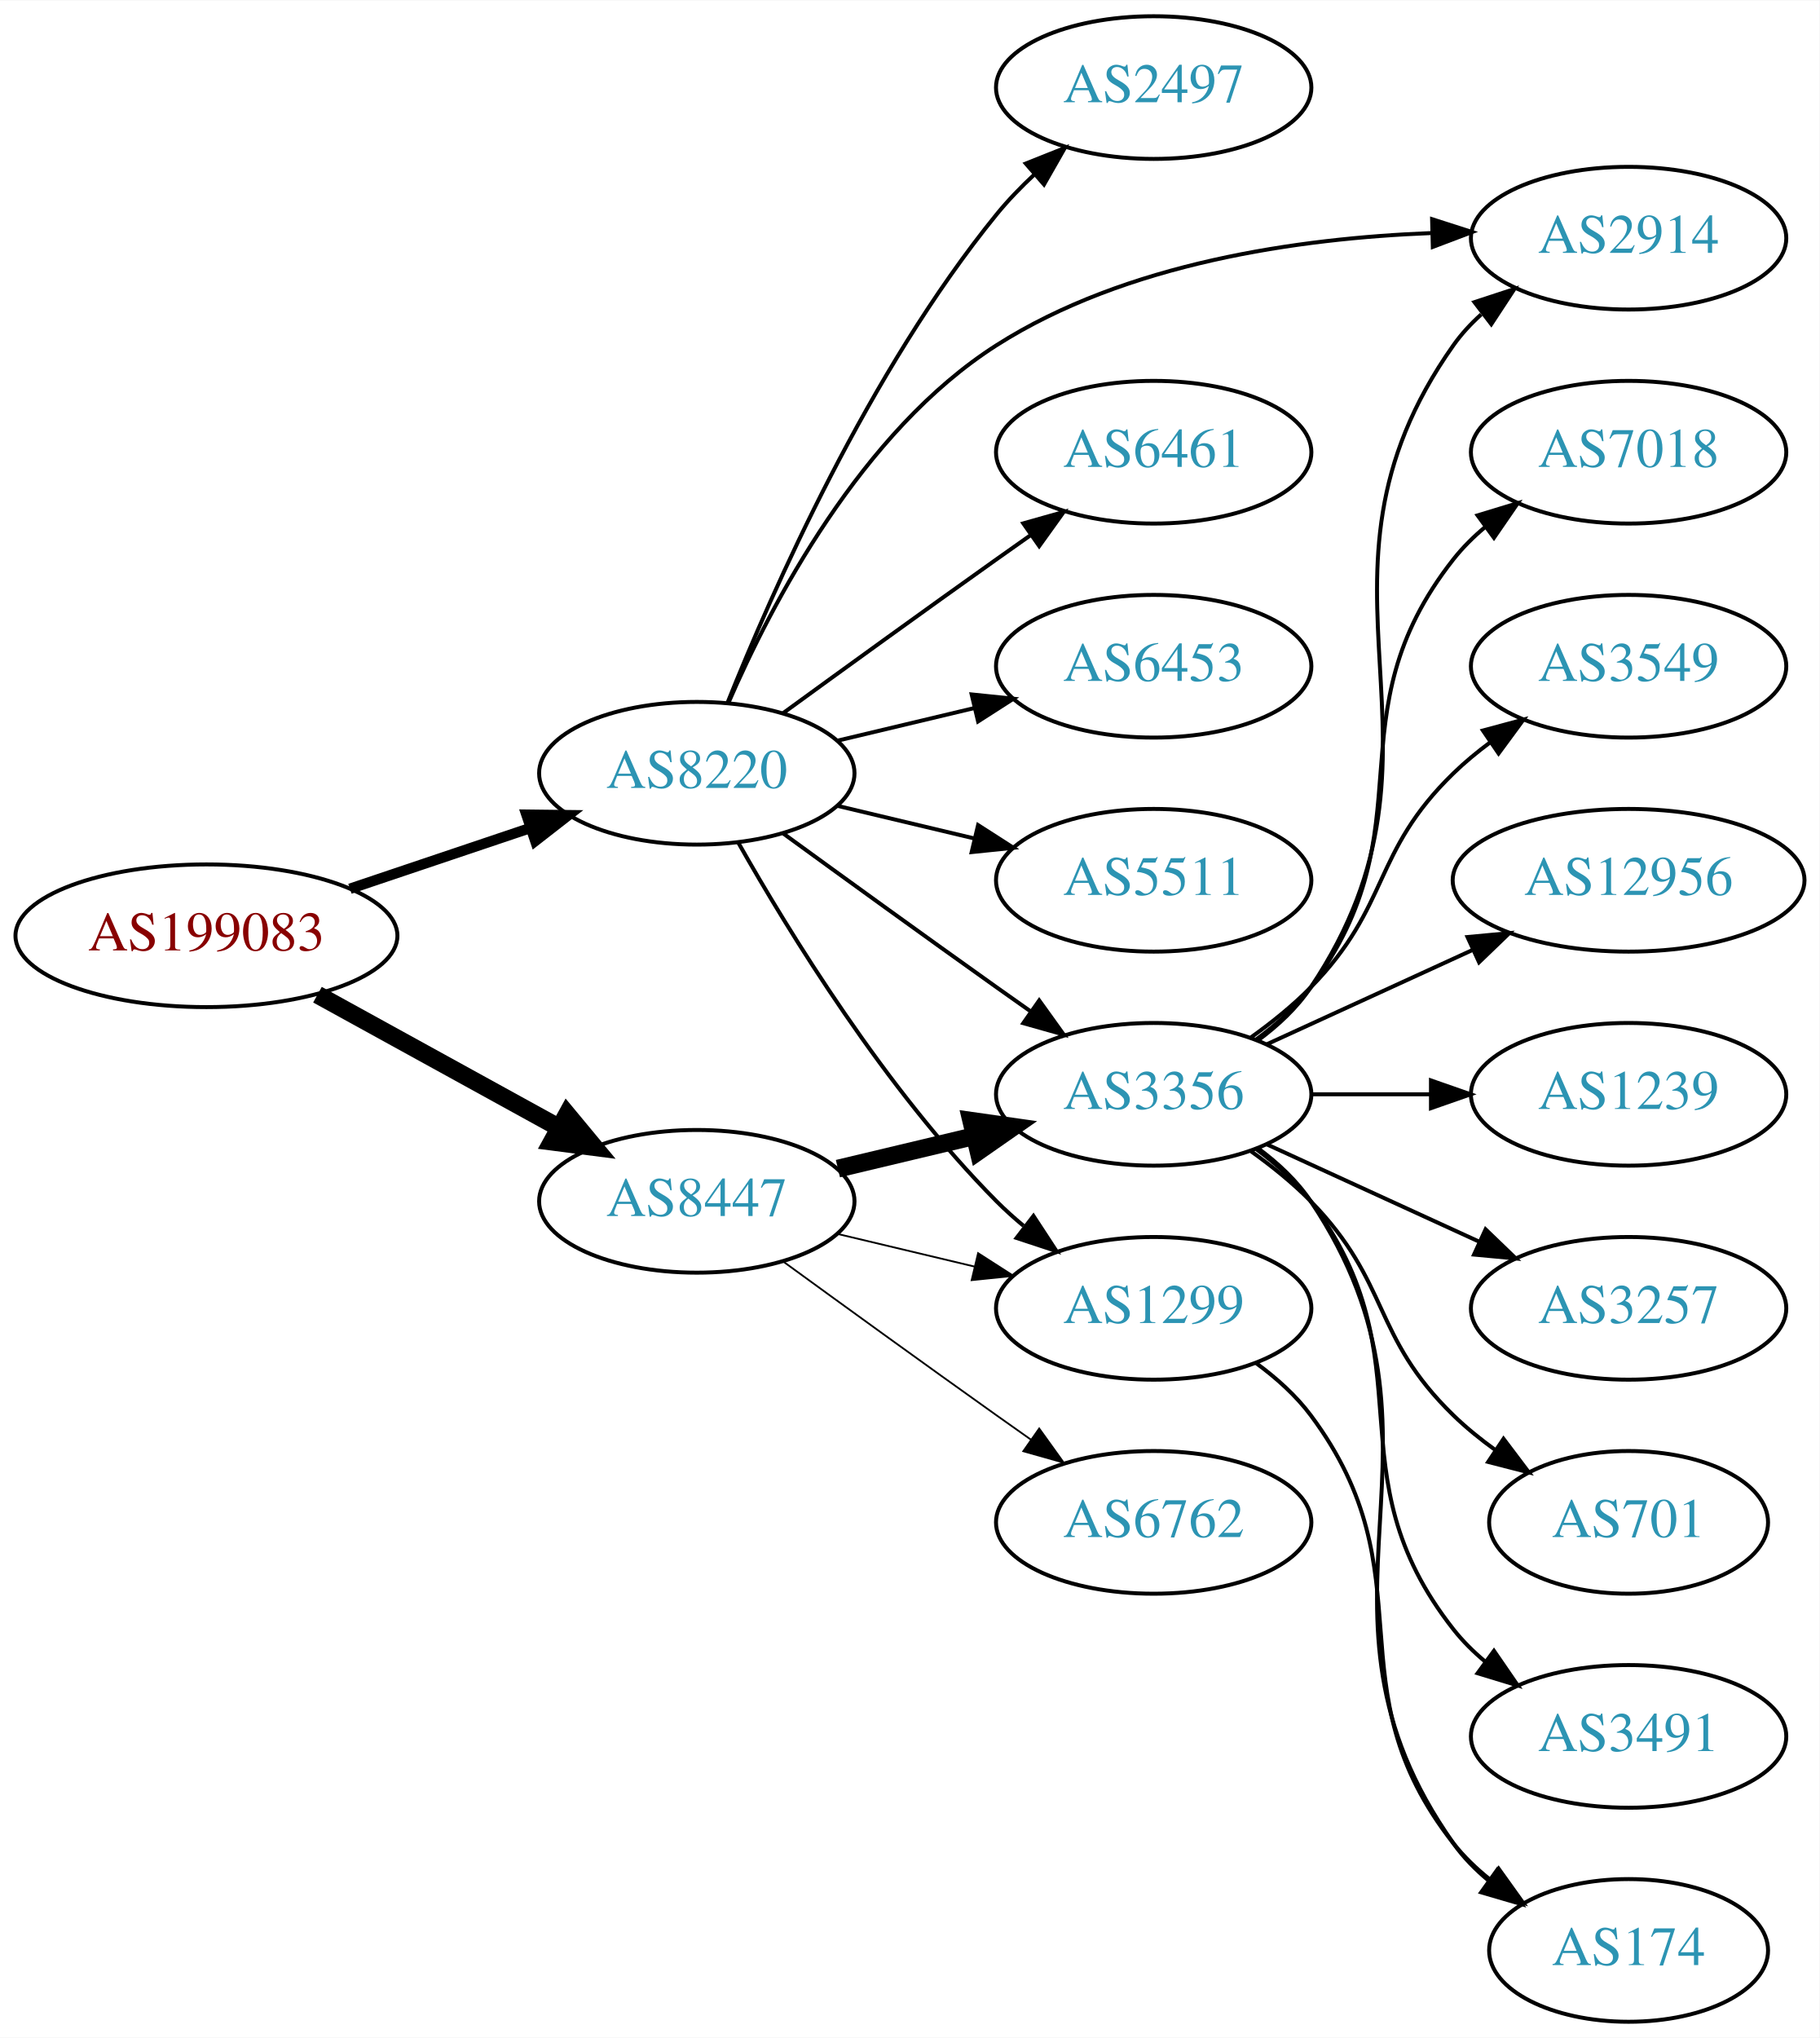
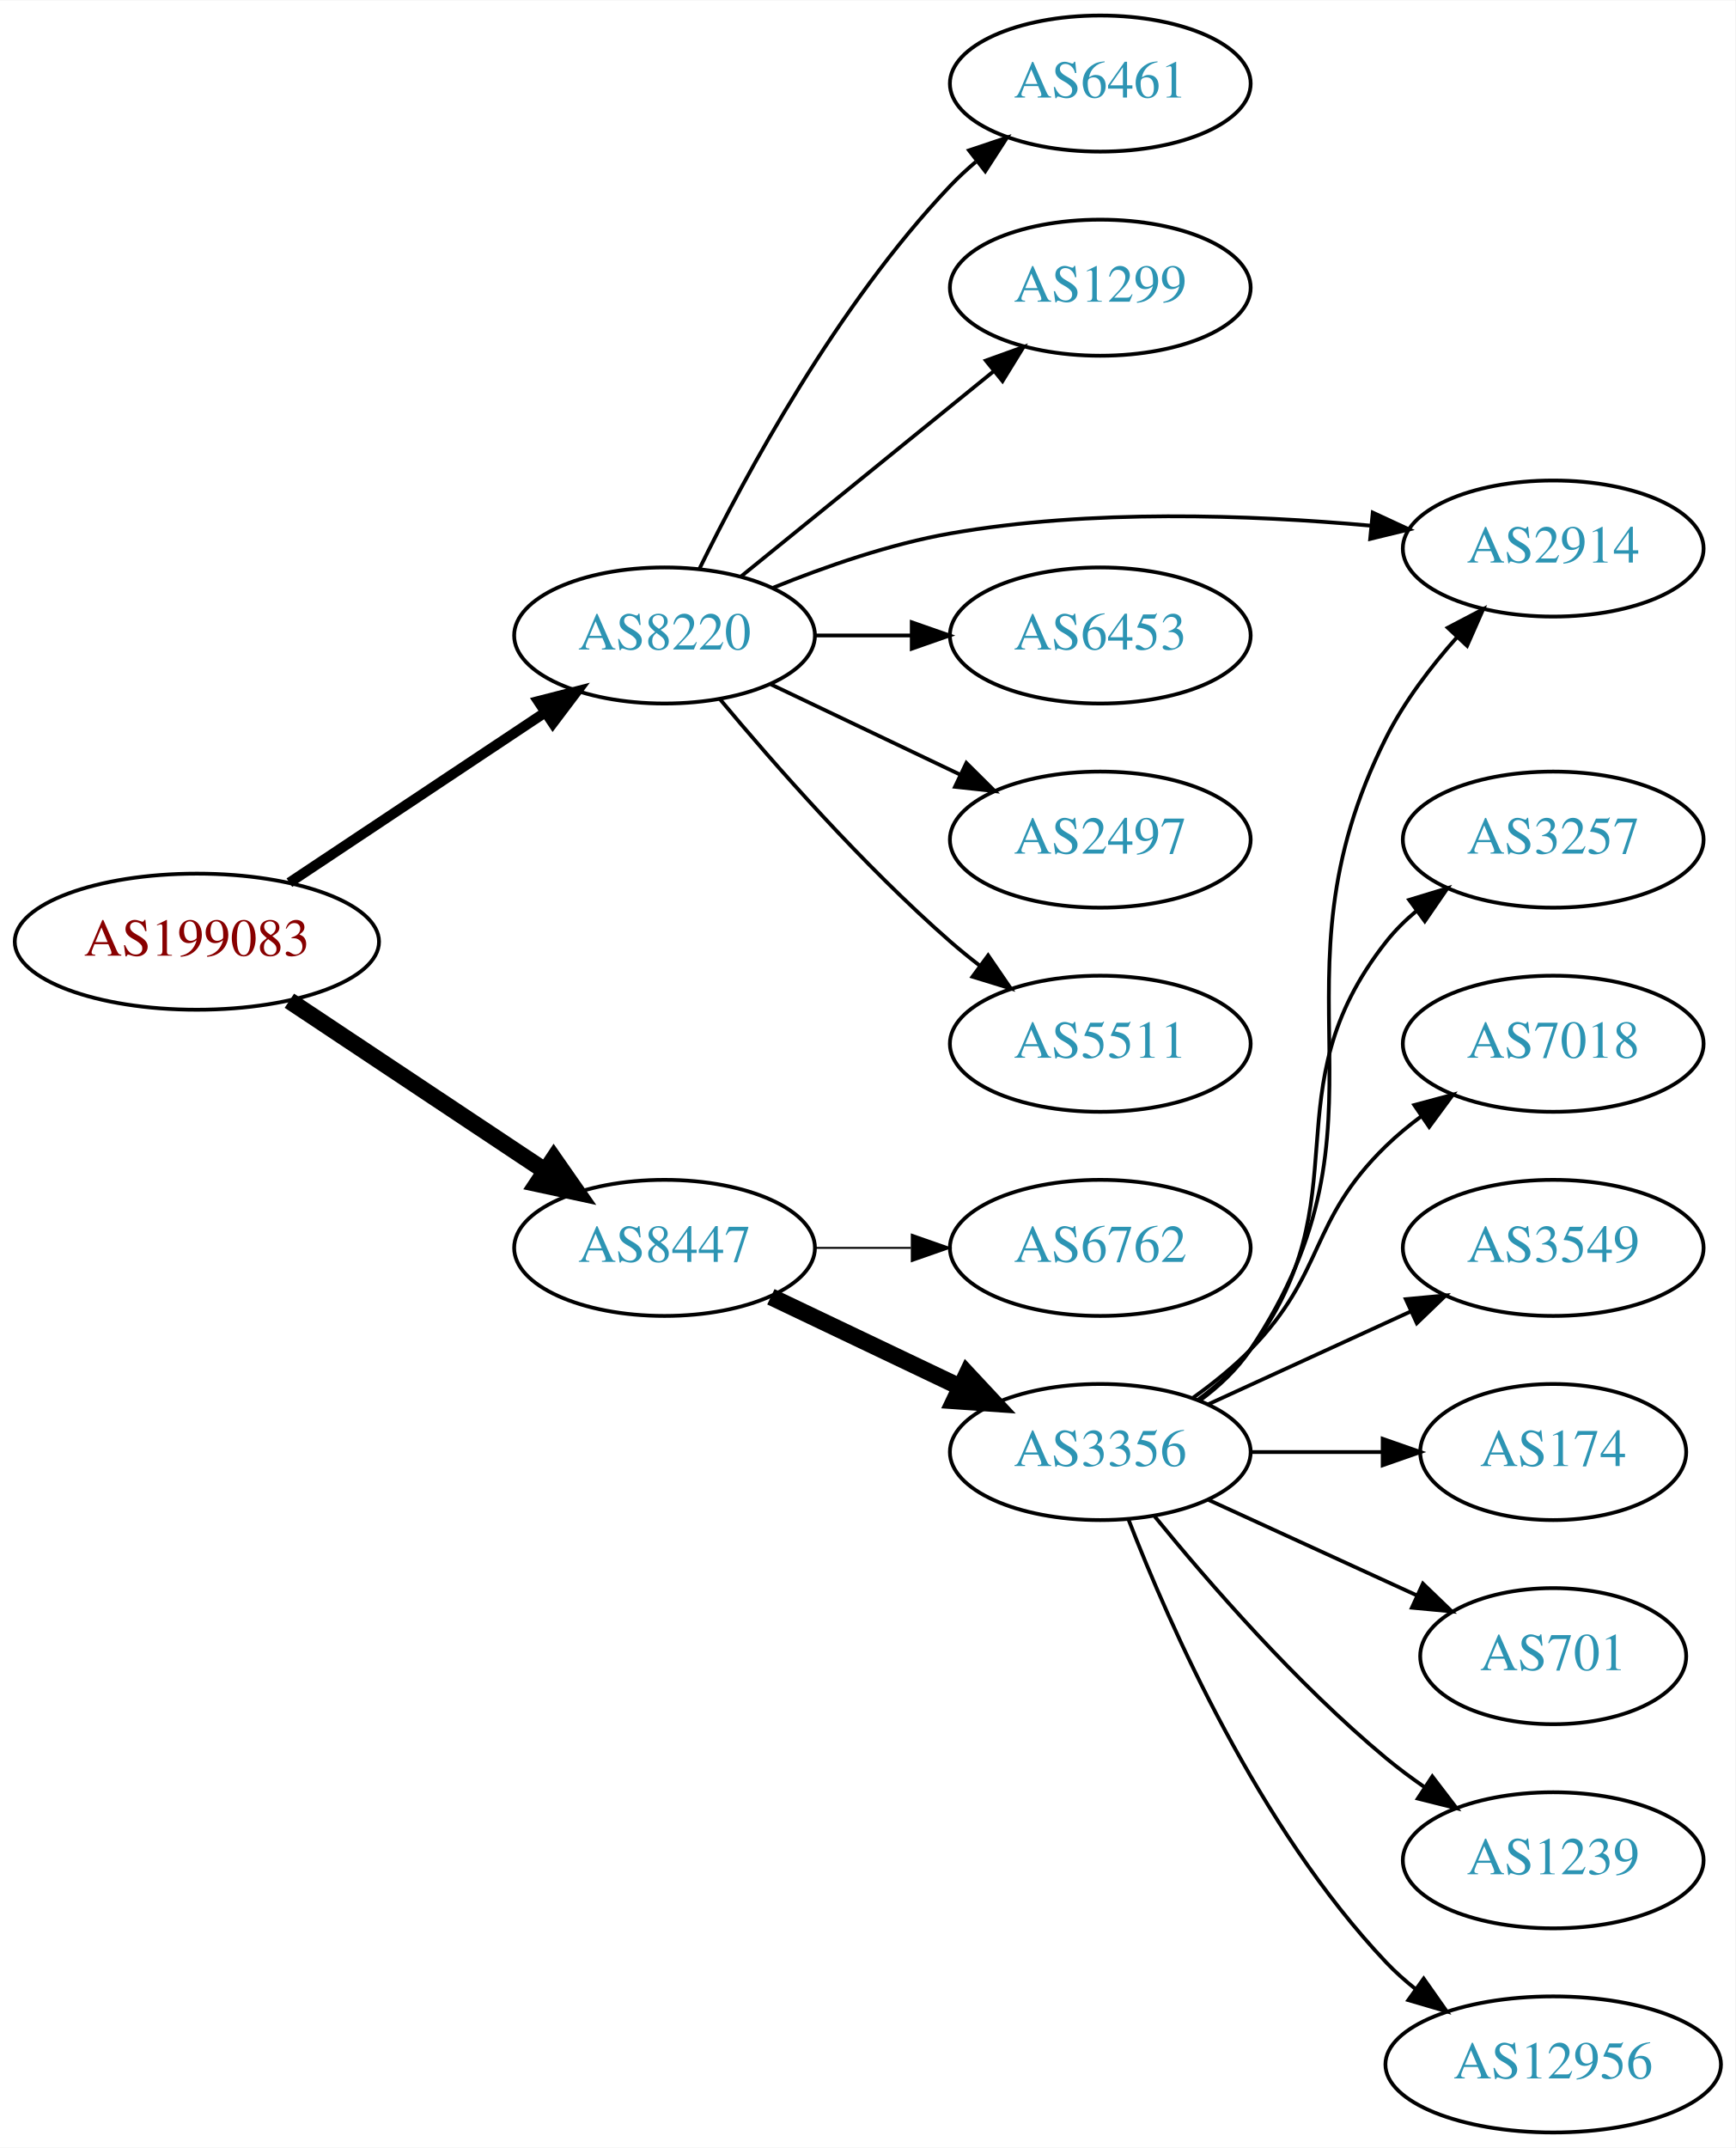
- <svg xmlns="http://www.w3.org/2000/svg" xmlns:xlink="http://www.w3.org/1999/xlink" width="459pt" height="514pt" viewBox="0.00 0.00 459.17 514.00">
-   <g id="graph0" class="graph" transform="scale(1 1) rotate(0) translate(4 510)">
-     <polygon fill="white" stroke="none" points="-4,4 -4,-510 455.17,-510 455.17,4 -4,4" />
+ <svg xmlns="http://www.w3.org/2000/svg" xmlns:xlink="http://www.w3.org/1999/xlink" width="459pt" height="568pt" viewBox="0.00 0.00 459.17 568.00">
+   <g id="graph0" class="graph" transform="scale(1 1) rotate(0) translate(4 564)">
+     <polygon fill="white" stroke="none" points="-4,4 -4,-564 455.17,-564 455.17,4 -4,4" />
    <g id="node1" class="node">
      <g id="a_node1">
        <a xlink:href="/asn/199083" xlink:title="AS199083 ~ MP-AS [AT]">
-           <ellipse fill="#ffffff" stroke="black" cx="48.096" cy="-274" rx="48.192" ry="18" />
-           <text text-anchor="middle" x="48.096" y="-270.3" font-family="Times,serif" font-size="14.00" fill="#880000">AS199083</text>
+           <ellipse fill="#ffffff" stroke="black" cx="48.096" cy="-315" rx="48.192" ry="18" />
+           <text text-anchor="middle" x="48.096" y="-311.3" font-family="Times,serif" font-size="14.00" fill="#880000">AS199083</text>
        </a>
      </g>
    </g>
    <g id="node2" class="node">
      <g id="a_node2">
        <a xlink:href="/asn/8220" xlink:title="AS8220 ~ COLT [GB]">
-           <ellipse fill="#ffffff" stroke="black" cx="171.838" cy="-315" rx="39.794" ry="18" />
-           <text text-anchor="middle" x="171.838" y="-311.3" font-family="Times,serif" font-size="14.00" fill="#2c94b3">AS8220</text>
+           <ellipse fill="#ffffff" stroke="black" cx="171.838" cy="-396" rx="39.794" ry="18" />
+           <text text-anchor="middle" x="171.838" y="-392.3" font-family="Times,serif" font-size="14.00" fill="#2c94b3">AS8220</text>
        </a>
      </g>
    </g>
    <g id="edge1" class="edge">
-       <path fill="none" stroke="black" stroke-width="2.625" d="M84.309,-285.859C98.459,-290.624 114.874,-296.152 129.578,-301.105" />
-       <polygon fill="black" stroke="black" stroke-width="2.625" points="128.843,-304.55 139.437,-304.425 131.077,-297.916 128.843,-304.55" />
+       <path fill="none" stroke="black" stroke-width="2.7" d="M72.569,-330.618C91.795,-343.409 119.147,-361.608 140.115,-375.559" />
+       <polygon fill="black" stroke="black" stroke-width="2.7" points="138.403,-378.624 148.668,-381.249 142.281,-372.796 138.403,-378.624" />
    </g>
    <g id="node3" class="node">
      <g id="a_node3">
        <a xlink:href="/asn/8447" xlink:title="AS8447 ~ A1 Telekom Austria AG [AT]">
-           <ellipse fill="#ffffff" stroke="black" cx="171.838" cy="-207" rx="39.794" ry="18" />
-           <text text-anchor="middle" x="171.838" y="-203.3" font-family="Times,serif" font-size="14.00" fill="#2c94b3">AS8447</text>
+           <ellipse fill="#ffffff" stroke="black" cx="171.838" cy="-234" rx="39.794" ry="18" />
+           <text text-anchor="middle" x="171.838" y="-230.3" font-family="Times,serif" font-size="14.00" fill="#2c94b3">AS8447</text>
        </a>
      </g>
    </g>
    <g id="edge2" class="edge">
-       <path fill="none" stroke="black" stroke-width="4.5" d="M76.114,-259.131C94.054,-249.258 117.746,-236.219 136.947,-225.652" />
-       <polygon fill="black" stroke="black" stroke-width="4.5" points="139.105,-228.958 145.968,-220.687 135.308,-222.059 139.105,-228.958" />
+       <path fill="none" stroke="black" stroke-width="4.5" d="M72.569,-299.382C91.795,-286.591 119.147,-268.392 140.115,-254.441" />
+       <polygon fill="black" stroke="black" stroke-width="4.5" points="142.523,-257.568 148.668,-248.751 138.161,-251.012 142.523,-257.568" />
    </g>
    <g id="node4" class="node">
      <g id="a_node4">
+         <a xlink:href="/asn/6461" xlink:title="AS6461 ~ Zayo Bandwidth [US]">
+           <ellipse fill="#ffffff" stroke="black" cx="287.131" cy="-542" rx="39.794" ry="18" />
+           <text text-anchor="middle" x="287.131" y="-538.3" font-family="Times,serif" font-size="14.00" fill="#2c94b3">AS6461</text>
+         </a>
+       </g>
+     </g>
+     <g id="edge3" class="edge">
+       <path fill="none" stroke="black" d="M181.07,-413.652C193.16,-438.305 217.559,-483.553 247.484,-515 249.547,-517.168 251.809,-519.267 254.171,-521.273" />
+       <polygon fill="black" stroke="black" points="252.4,-524.329 262.444,-527.7 256.694,-518.801 252.4,-524.329" />
+     </g>
+     <g id="node5" class="node">
+       <g id="a_node5">
+         <a xlink:href="/asn/1299" xlink:title="AS1299 ~ Telia Carrier [EU]">
+           <ellipse fill="#ffffff" stroke="black" cx="287.131" cy="-488" rx="39.794" ry="18" />
+           <text text-anchor="middle" x="287.131" y="-484.3" font-family="Times,serif" font-size="14.00" fill="#2c94b3">AS1299</text>
+         </a>
+       </g>
+     </g>
+     <g id="edge4" class="edge">
+       <path fill="none" stroke="black" d="M192.057,-411.607C210.448,-426.542 238.368,-449.214 259.018,-465.983" />
+       <polygon fill="black" stroke="black" points="256.849,-468.73 266.818,-472.317 261.262,-463.296 256.849,-468.73" />
+     </g>
+     <g id="node6" class="node">
+       <g id="a_node6">
+         <a xlink:href="/asn/2914" xlink:title="AS2914 ~ NTT America, Inc. [US]">
+           <ellipse fill="#ffffff" stroke="black" cx="406.973" cy="-419" rx="39.794" ry="18" />
+           <text text-anchor="middle" x="406.973" y="-415.3" font-family="Times,serif" font-size="14.00" fill="#2c94b3">AS2914</text>
+         </a>
+       </g>
+     </g>
+     <g id="edge5" class="edge">
+       <path fill="none" stroke="black" d="M200.563,-408.631C214.356,-414.236 231.467,-420.192 247.484,-423 284.386,-429.469 326.851,-427.928 358.532,-425.066" />
+       <polygon fill="black" stroke="black" points="359.229,-428.515 368.839,-424.055 358.545,-421.548 359.229,-428.515" />
+     </g>
+     <g id="node7" class="node">
+       <g id="a_node7">
+         <a xlink:href="/asn/6453" xlink:title="AS6453 ~ TATA COMMUNICATIONS (AMERICA) INC [US]">
+           <ellipse fill="#ffffff" stroke="black" cx="287.131" cy="-396" rx="39.794" ry="18" />
+           <text text-anchor="middle" x="287.131" y="-392.3" font-family="Times,serif" font-size="14.00" fill="#2c94b3">AS6453</text>
+         </a>
+       </g>
+     </g>
+     <g id="edge6" class="edge">
+       <path fill="none" stroke="black" d="M211.51,-396C219.713,-396 228.477,-396 237.009,-396" />
+       <polygon fill="black" stroke="black" points="237.248,-399.5 247.248,-396 237.248,-392.5 237.248,-399.5" />
+     </g>
+     <g id="node8" class="node">
+       <g id="a_node8">
+         <a xlink:href="/asn/2497" xlink:title="AS2497 ~ Internet Initiative Japan Inc. [JP]">
+           <ellipse fill="#ffffff" stroke="black" cx="287.131" cy="-342" rx="39.794" ry="18" />
+           <text text-anchor="middle" x="287.131" y="-338.3" font-family="Times,serif" font-size="14.00" fill="#2c94b3">AS2497</text>
+         </a>
+       </g>
+     </g>
+     <g id="edge7" class="edge">
+       <path fill="none" stroke="black" d="M199.974,-383.066C214.968,-375.919 233.789,-366.948 250.013,-359.215" />
+       <polygon fill="black" stroke="black" points="251.695,-362.291 259.216,-354.829 248.683,-355.972 251.695,-362.291" />
+     </g>
+     <g id="node9" class="node">
+       <g id="a_node9">
        <a xlink:href="/asn/5511" xlink:title="AS5511 ~ Orange S.A. [FR]">
          <ellipse fill="#ffffff" stroke="black" cx="287.131" cy="-288" rx="39.794" ry="18" />
          <text text-anchor="middle" x="287.131" y="-284.3" font-family="Times,serif" font-size="14.00" fill="#2c94b3">AS5511</text>
        </a>
      </g>
    </g>
-     <g id="edge3" class="edge">
-       <path fill="none" stroke="black" d="M207.445,-306.752C218.316,-304.162 230.471,-301.265 241.913,-298.538" />
-       <polygon fill="black" stroke="black" points="242.819,-301.92 251.736,-296.197 241.197,-295.111 242.819,-301.92" />
-     </g>
-     <g id="node5" class="node">
-       <g id="a_node5">
-         <a xlink:href="/asn/3356" xlink:title="AS3356 ~ Level 3 Parent, LLC [US]">
-           <ellipse fill="#ffffff" stroke="black" cx="287.131" cy="-234" rx="39.794" ry="18" />
-           <text text-anchor="middle" x="287.131" y="-230.3" font-family="Times,serif" font-size="14.00" fill="#2c94b3">AS3356</text>
-         </a>
-       </g>
-     </g>
-     <g id="edge4" class="edge">
-       <path fill="none" stroke="black" d="M193.686,-299.778C208.62,-288.909 229.234,-273.975 247.484,-261 250.305,-258.995 253.248,-256.915 256.196,-254.841" />
-       <polygon fill="black" stroke="black" points="258.242,-257.681 264.421,-249.074 254.223,-251.95 258.242,-257.681" />
-     </g>
-     <g id="node6" class="node">
-       <g id="a_node6">
-         <a xlink:href="/asn/1299" xlink:title="AS1299 ~ Telia Carrier [EU]">
-           <ellipse fill="#ffffff" stroke="black" cx="287.131" cy="-180" rx="39.794" ry="18" />
-           <text text-anchor="middle" x="287.131" y="-176.3" font-family="Times,serif" font-size="14.00" fill="#2c94b3">AS1299</text>
-         </a>
-       </g>
-     </g>
-     <g id="edge5" class="edge">
-       <path fill="none" stroke="black" d="M182.298,-297.51C195.08,-274.904 219.512,-235.114 247.484,-207 249.595,-204.879 251.891,-202.812 254.277,-200.829" />
-       <polygon fill="black" stroke="black" points="256.792,-203.31 262.592,-194.444 252.529,-197.758 256.792,-203.31" />
-     </g>
-     <g id="node7" class="node">
-       <g id="a_node7">
-         <a xlink:href="/asn/2497" xlink:title="AS2497 ~ Internet Initiative Japan Inc. [JP]">
-           <ellipse fill="#ffffff" stroke="black" cx="287.131" cy="-488" rx="39.794" ry="18" />
-           <text text-anchor="middle" x="287.131" y="-484.3" font-family="Times,serif" font-size="14.00" fill="#2c94b3">AS2497</text>
-         </a>
-       </g>
-     </g>
-     <g id="edge6" class="edge">
-       <path fill="none" stroke="black" d="M179.597,-332.805C190.828,-360.923 215.318,-416.469 247.484,-456 250.345,-459.516 253.639,-462.924 257.073,-466.124" />
-       <polygon fill="black" stroke="black" points="254.855,-468.833 264.697,-472.755 259.449,-463.551 254.855,-468.833" />
-     </g>
-     <g id="node8" class="node">
-       <g id="a_node8">
-         <a xlink:href="/asn/2914" xlink:title="AS2914 ~ NTT America, Inc. [US]">
-           <ellipse fill="#ffffff" stroke="black" cx="406.973" cy="-450" rx="39.794" ry="18" />
-           <text text-anchor="middle" x="406.973" y="-446.3" font-family="Times,serif" font-size="14.00" fill="#2c94b3">AS2914</text>
-         </a>
-       </g>
-     </g>
-     <g id="edge7" class="edge">
-       <path fill="none" stroke="black" d="M179.876,-332.896C190.547,-357.5 213.27,-401.196 247.484,-423 280.087,-443.777 323.806,-449.975 357.069,-451.288" />
-       <polygon fill="black" stroke="black" points="357.387,-454.797 367.473,-451.555 357.566,-447.799 357.387,-454.797" />
-     </g>
-     <g id="node9" class="node">
-       <g id="a_node9">
-         <a xlink:href="/asn/6461" xlink:title="AS6461 ~ Zayo Bandwidth [US]">
-           <ellipse fill="#ffffff" stroke="black" cx="287.131" cy="-396" rx="39.794" ry="18" />
-           <text text-anchor="middle" x="287.131" y="-392.3" font-family="Times,serif" font-size="14.00" fill="#2c94b3">AS6461</text>
-         </a>
-       </g>
-     </g>
    <g id="edge8" class="edge">
-       <path fill="none" stroke="black" d="M193.686,-330.222C208.62,-341.091 229.234,-356.025 247.484,-369 250.305,-371.005 253.248,-373.085 256.196,-375.159" />
-       <polygon fill="black" stroke="black" points="254.223,-378.05 264.421,-380.926 258.242,-372.319 254.223,-378.05" />
+       <path fill="none" stroke="black" d="M186.468,-379.183C200.751,-362.071 224.297,-335.255 247.484,-315 249.95,-312.846 252.589,-310.706 255.286,-308.628" />
+       <polygon fill="black" stroke="black" points="257.459,-311.375 263.44,-302.63 253.311,-305.736 257.459,-311.375" />
    </g>
    <g id="node10" class="node">
      <g id="a_node10">
-         <a xlink:href="/asn/6453" xlink:title="AS6453 ~ TATA COMMUNICATIONS (AMERICA) INC [US]">
-           <ellipse fill="#ffffff" stroke="black" cx="287.131" cy="-342" rx="39.794" ry="18" />
-           <text text-anchor="middle" x="287.131" y="-338.3" font-family="Times,serif" font-size="14.00" fill="#2c94b3">AS6453</text>
+         <a xlink:href="/asn/6762" xlink:title="AS6762 ~ TELECOM ITALIA SPARKLE S.p.A. [IT]">
+           <ellipse fill="#ffffff" stroke="black" cx="287.131" cy="-234" rx="39.794" ry="18" />
+           <text text-anchor="middle" x="287.131" y="-230.3" font-family="Times,serif" font-size="14.00" fill="#2c94b3">AS6762</text>
        </a>
      </g>
    </g>
    <g id="edge9" class="edge">
-       <path fill="none" stroke="black" d="M207.445,-323.248C218.316,-325.838 230.471,-328.735 241.913,-331.462" />
-       <polygon fill="black" stroke="black" points="241.197,-334.889 251.736,-333.803 242.819,-328.08 241.197,-334.889" />
-     </g>
-     <g id="edge10" class="edge">
-       <path fill="none" stroke="black" stroke-width="4.5" d="M207.445,-215.248C218.316,-217.838 230.471,-220.735 241.913,-223.462" />
-       <polygon fill="black" stroke="black" stroke-width="4.5" points="241.095,-227.315 251.736,-225.803 242.921,-219.654 241.095,-227.315" />
-     </g>
-     <g id="edge12" class="edge">
-       <path fill="none" stroke="black" stroke-width="0.45" d="M207.445,-198.752C218.316,-196.162 230.471,-193.265 241.913,-190.538" />
-       <polygon fill="black" stroke="black" stroke-width="0.45" points="242.819,-193.92 251.736,-188.197 241.197,-187.111 242.819,-193.92" />
+       <path fill="none" stroke="black" stroke-width="0.5" d="M211.51,-234C219.713,-234 228.477,-234 237.009,-234" />
+       <polygon fill="black" stroke="black" stroke-width="0.5" points="237.248,-237.5 247.248,-234 237.248,-230.5 237.248,-237.5" />
    </g>
    <g id="node11" class="node">
      <g id="a_node11">
-         <a xlink:href="/asn/6762" xlink:title="AS6762 ~ TELECOM ITALIA SPARKLE S.p.A. [IT]">
-           <ellipse fill="#ffffff" stroke="black" cx="287.131" cy="-126" rx="39.794" ry="18" />
-           <text text-anchor="middle" x="287.131" y="-122.3" font-family="Times,serif" font-size="14.00" fill="#2c94b3">AS6762</text>
-         </a>
-       </g>
+         <a xlink:href="/asn/3356" xlink:title="AS3356 ~ Level 3 Parent, LLC [US]">
+           <ellipse fill="#ffffff" stroke="black" cx="287.131" cy="-180" rx="39.794" ry="18" />
+           <text text-anchor="middle" x="287.131" y="-176.3" font-family="Times,serif" font-size="14.00" fill="#2c94b3">AS3356</text>
+         </a>
+       </g>
+     </g>
+     <g id="edge10" class="edge">
+       <path fill="none" stroke="black" stroke-width="4.5" d="M199.974,-221.066C214.968,-213.919 233.789,-204.948 250.013,-197.215" />
+       <polygon fill="black" stroke="black" stroke-width="4.5" points="251.883,-200.686 259.216,-192.829 248.495,-193.577 251.883,-200.686" />
    </g>
    <g id="edge11" class="edge">
-       <path fill="none" stroke="black" stroke-width="0.45" d="M193.686,-191.778C208.62,-180.909 229.234,-165.975 247.484,-153 250.305,-150.995 253.248,-148.915 256.196,-146.841" />
-       <polygon fill="black" stroke="black" stroke-width="0.45" points="258.242,-149.681 264.421,-141.074 254.223,-143.95 258.242,-149.681" />
-     </g>
-     <g id="edge16" class="edge">
-       <path fill="none" stroke="black" d="M313.45,-247.607C318.506,-251.351 323.318,-255.831 326.777,-261 367.802,-322.294 320.198,-362.775 362.777,-423 364.769,-425.816 367.156,-428.401 369.772,-430.76" />
-       <polygon fill="black" stroke="black" points="368.071,-433.865 378.14,-437.162 372.324,-428.306 368.071,-433.865" />
+       <path fill="none" stroke="black" d="M313.45,-193.607C318.506,-197.351 323.318,-201.831 326.777,-207 367.802,-268.294 329.664,-303.095 362.777,-369 367.567,-378.533 374.577,-387.738 381.563,-395.596" />
+       <polygon fill="black" stroke="black" points="379.07,-398.054 388.457,-402.966 384.182,-393.272 379.07,-398.054" />
    </g>
    <g id="node12" class="node">
      <g id="a_node12">
-         <a xlink:href="/asn/3491" xlink:title="AS3491 ~ PCCW Global, Inc. [US]">
-           <ellipse fill="#ffffff" stroke="black" cx="406.973" cy="-72" rx="39.794" ry="18" />
-           <text text-anchor="middle" x="406.973" y="-68.3" font-family="Times,serif" font-size="14.00" fill="#2c94b3">AS3491</text>
-         </a>
-       </g>
-     </g>
-     <g id="edge13" class="edge">
-       <path fill="none" stroke="black" d="M313.062,-220.118C318.138,-216.389 323.056,-211.984 326.777,-207 357.049,-166.458 331.479,-138.754 362.777,-99 365.102,-96.047 367.846,-93.33 370.805,-90.853" />
-       <polygon fill="black" stroke="black" points="372.998,-93.585 379.002,-84.855 368.865,-87.936 372.998,-93.585" />
+         <a xlink:href="/asn/3257" xlink:title="AS3257 ~ GTT [DE]">
+           <ellipse fill="#ffffff" stroke="black" cx="406.973" cy="-342" rx="39.794" ry="18" />
+           <text text-anchor="middle" x="406.973" y="-338.3" font-family="Times,serif" font-size="14.00" fill="#2c94b3">AS3257</text>
+         </a>
+       </g>
+     </g>
+     <g id="edge12" class="edge">
+       <path fill="none" stroke="black" d="M313.062,-193.882C318.138,-197.611 323.056,-202.016 326.777,-207 357.049,-247.542 331.479,-275.246 362.777,-315 365.102,-317.953 367.846,-320.67 370.805,-323.147" />
+       <polygon fill="black" stroke="black" points="368.865,-326.064 379.002,-329.145 372.998,-320.415 368.865,-326.064" />
    </g>
    <g id="node13" class="node">
      <g id="a_node13">
        <a xlink:href="/asn/7018" xlink:title="AS7018 ~ AT&amp;T Services, Inc. [US]">
-           <ellipse fill="#ffffff" stroke="black" cx="406.973" cy="-396" rx="39.794" ry="18" />
-           <text text-anchor="middle" x="406.973" y="-392.3" font-family="Times,serif" font-size="14.00" fill="#2c94b3">AS7018</text>
-         </a>
-       </g>
-     </g>
-     <g id="edge14" class="edge">
-       <path fill="none" stroke="black" d="M313.062,-247.882C318.138,-251.611 323.056,-256.016 326.777,-261 357.049,-301.542 331.479,-329.246 362.777,-369 365.102,-371.953 367.846,-374.67 370.805,-377.147" />
-       <polygon fill="black" stroke="black" points="368.865,-380.064 379.002,-383.145 372.998,-374.415 368.865,-380.064" />
+           <ellipse fill="#ffffff" stroke="black" cx="406.973" cy="-288" rx="39.794" ry="18" />
+           <text text-anchor="middle" x="406.973" y="-284.3" font-family="Times,serif" font-size="14.00" fill="#2c94b3">AS7018</text>
+         </a>
+       </g>
+     </g>
+     <g id="edge13" class="edge">
+       <path fill="none" stroke="black" d="M311.725,-194.389C316.981,-198.148 322.313,-202.437 326.777,-207 346.95,-227.617 342.084,-240.906 362.777,-261 365.623,-263.763 368.796,-266.386 372.096,-268.834" />
+       <polygon fill="black" stroke="black" points="370.213,-271.786 380.444,-274.538 374.162,-266.006 370.213,-271.786" />
    </g>
    <g id="node14" class="node">
      <g id="a_node14">
        <a xlink:href="/asn/3549" xlink:title="AS3549 ~ Level 3 Parent, LLC [US]">
-           <ellipse fill="#ffffff" stroke="black" cx="406.973" cy="-342" rx="39.794" ry="18" />
-           <text text-anchor="middle" x="406.973" y="-338.3" font-family="Times,serif" font-size="14.00" fill="#2c94b3">AS3549</text>
-         </a>
-       </g>
-     </g>
-     <g id="edge15" class="edge">
-       <path fill="none" stroke="black" d="M311.725,-248.389C316.981,-252.148 322.313,-256.437 326.777,-261 346.95,-281.617 342.084,-294.906 362.777,-315 365.623,-317.763 368.796,-320.386 372.096,-322.834" />
-       <polygon fill="black" stroke="black" points="370.213,-325.786 380.444,-328.538 374.162,-320.006 370.213,-325.786" />
+           <ellipse fill="#ffffff" stroke="black" cx="406.973" cy="-234" rx="39.794" ry="18" />
+           <text text-anchor="middle" x="406.973" y="-230.3" font-family="Times,serif" font-size="14.00" fill="#2c94b3">AS3549</text>
+         </a>
+       </g>
+     </g>
+     <g id="edge14" class="edge">
+       <path fill="none" stroke="black" d="M315.76,-192.661C331.717,-199.973 351.987,-209.261 369.27,-217.181" />
+       <polygon fill="black" stroke="black" points="367.969,-220.435 378.518,-221.419 370.885,-214.071 367.969,-220.435" />
    </g>
    <g id="node15" class="node">
      <g id="a_node15">
-         <a xlink:href="/asn/12956" xlink:title="AS12956 ~ TELXIUS [ES]">
-           <ellipse fill="#ffffff" stroke="black" cx="406.973" cy="-288" rx="44.393" ry="18" />
-           <text text-anchor="middle" x="406.973" y="-284.3" font-family="Times,serif" font-size="14.00" fill="#2c94b3">AS12956</text>
-         </a>
-       </g>
-     </g>
-     <g id="edge17" class="edge">
-       <path fill="none" stroke="black" d="M315.76,-246.661C331.258,-253.762 350.824,-262.728 367.771,-270.494" />
-       <polygon fill="black" stroke="black" points="366.324,-273.681 376.873,-274.665 369.24,-267.317 366.324,-273.681" />
+         <a xlink:href="/asn/174" xlink:title="AS174 ~ Cogent Communications [US]">
+           <ellipse fill="#ffffff" stroke="black" cx="406.973" cy="-180" rx="35.194" ry="18" />
+           <text text-anchor="middle" x="406.973" y="-176.3" font-family="Times,serif" font-size="14.00" fill="#2c94b3">AS174</text>
+         </a>
+       </g>
+     </g>
+     <g id="edge15" class="edge">
+       <path fill="none" stroke="black" d="M327.044,-180C338.13,-180 350.29,-180 361.672,-180" />
+       <polygon fill="black" stroke="black" points="361.854,-183.5 371.854,-180 361.854,-176.5 361.854,-183.5" />
    </g>
    <g id="node16" class="node">
      <g id="a_node16">
-         <a xlink:href="/asn/1239" xlink:title="AS1239 ~ Sprint [US]">
-           <ellipse fill="#ffffff" stroke="black" cx="406.973" cy="-234" rx="39.794" ry="18" />
-           <text text-anchor="middle" x="406.973" y="-230.3" font-family="Times,serif" font-size="14.00" fill="#2c94b3">AS1239</text>
-         </a>
-       </g>
-     </g>
-     <g id="edge18" class="edge">
-       <path fill="none" stroke="black" d="M327.044,-234C336.597,-234 346.947,-234 356.909,-234" />
-       <polygon fill="black" stroke="black" points="357.102,-237.5 367.102,-234 357.102,-230.5 357.102,-237.5" />
-     </g>
-     <g id="node17" class="node">
-       <g id="a_node17">
-         <a xlink:href="/asn/174" xlink:title="AS174 ~ Cogent Communications [US]">
-           <ellipse fill="#ffffff" stroke="black" cx="406.973" cy="-18" rx="35.194" ry="18" />
-           <text text-anchor="middle" x="406.973" y="-14.3" font-family="Times,serif" font-size="14.00" fill="#2c94b3">AS174</text>
-         </a>
-       </g>
-     </g>
-     <g id="edge19" class="edge">
-       <path fill="none" stroke="black" d="M313.45,-220.393C318.506,-216.649 323.318,-212.169 326.777,-207 367.802,-145.706 320.198,-105.225 362.777,-45 365.247,-41.507 368.326,-38.37 371.695,-35.579" />
-       <polygon fill="black" stroke="black" points="373.834,-38.352 379.935,-29.69 369.764,-32.657 373.834,-38.352" />
-     </g>
-     <g id="node18" class="node">
-       <g id="a_node18">
-         <a xlink:href="/asn/3257" xlink:title="AS3257 ~ GTT [DE]">
-           <ellipse fill="#ffffff" stroke="black" cx="406.973" cy="-180" rx="39.794" ry="18" />
-           <text text-anchor="middle" x="406.973" y="-176.3" font-family="Times,serif" font-size="14.00" fill="#2c94b3">AS3257</text>
-         </a>
-       </g>
-     </g>
-     <g id="edge20" class="edge">
-       <path fill="none" stroke="black" d="M315.76,-221.339C331.717,-214.027 351.987,-204.739 369.27,-196.819" />
-       <polygon fill="black" stroke="black" points="370.885,-199.929 378.518,-192.581 367.969,-193.565 370.885,-199.929" />
-     </g>
-     <g id="node19" class="node">
-       <g id="a_node19">
        <a xlink:href="/asn/701" xlink:title="AS701 ~ UUNET [US]">
          <ellipse fill="#ffffff" stroke="black" cx="406.973" cy="-126" rx="35.194" ry="18" />
          <text text-anchor="middle" x="406.973" y="-122.3" font-family="Times,serif" font-size="14.00" fill="#2c94b3">AS701</text>
        </a>
      </g>
    </g>
-     <g id="edge21" class="edge">
-       <path fill="none" stroke="black" d="M311.725,-219.611C316.981,-215.852 322.313,-211.563 326.777,-207 346.95,-186.383 342.084,-173.094 362.777,-153 366.005,-149.866 369.656,-146.911 373.434,-144.188" />
-       <polygon fill="black" stroke="black" points="375.413,-147.075 381.794,-138.617 371.532,-141.25 375.413,-147.075" />
-     </g>
-     <g id="edge22" class="edge">
-       <path fill="none" stroke="black" d="M313.062,-166.118C318.138,-162.389 323.056,-157.984 326.777,-153 357.049,-112.458 331.479,-84.754 362.777,-45 365.424,-41.639 368.613,-38.584 372.044,-35.839" />
-       <polygon fill="black" stroke="black" points="374.182,-38.614 380.351,-30 370.157,-32.887 374.182,-38.614" />
+     <g id="edge16" class="edge">
+       <path fill="none" stroke="black" d="M315.76,-167.339C332.176,-159.817 353.158,-150.202 370.754,-142.139" />
+       <polygon fill="black" stroke="black" points="372.499,-145.189 380.132,-137.842 369.583,-138.826 372.499,-145.189" />
+     </g>
+     <g id="node17" class="node">
+       <g id="a_node17">
+         <a xlink:href="/asn/1239" xlink:title="AS1239 ~ Sprint [US]">
+           <ellipse fill="#ffffff" stroke="black" cx="406.973" cy="-72" rx="39.794" ry="18" />
+           <text text-anchor="middle" x="406.973" y="-68.3" font-family="Times,serif" font-size="14.00" fill="#2c94b3">AS1239</text>
+         </a>
+       </g>
+     </g>
+     <g id="edge17" class="edge">
+       <path fill="none" stroke="black" d="M301.55,-162.935C315.665,-145.625 339.079,-118.655 362.777,-99 365.994,-96.332 369.494,-93.73 373.065,-91.259" />
+       <polygon fill="black" stroke="black" points="374.988,-94.183 381.421,-85.764 371.143,-88.334 374.988,-94.183" />
+     </g>
+     <g id="node18" class="node">
+       <g id="a_node18">
+         <a xlink:href="/asn/12956" xlink:title="AS12956 ~ TELXIUS [ES]">
+           <ellipse fill="#ffffff" stroke="black" cx="406.973" cy="-18" rx="44.393" ry="18" />
+           <text text-anchor="middle" x="406.973" y="-14.3" font-family="Times,serif" font-size="14.00" fill="#2c94b3">AS12956</text>
+         </a>
+       </g>
+     </g>
+     <g id="edge18" class="edge">
+       <path fill="none" stroke="black" d="M294.654,-162.006C305.404,-134.272 329.062,-80.571 362.777,-45 365.162,-42.485 367.828,-40.107 370.634,-37.883" />
+       <polygon fill="black" stroke="black" points="372.703,-40.707 378.796,-32.039 368.628,-35.015 372.703,-40.707" />
    </g>
  </g>
</svg>
